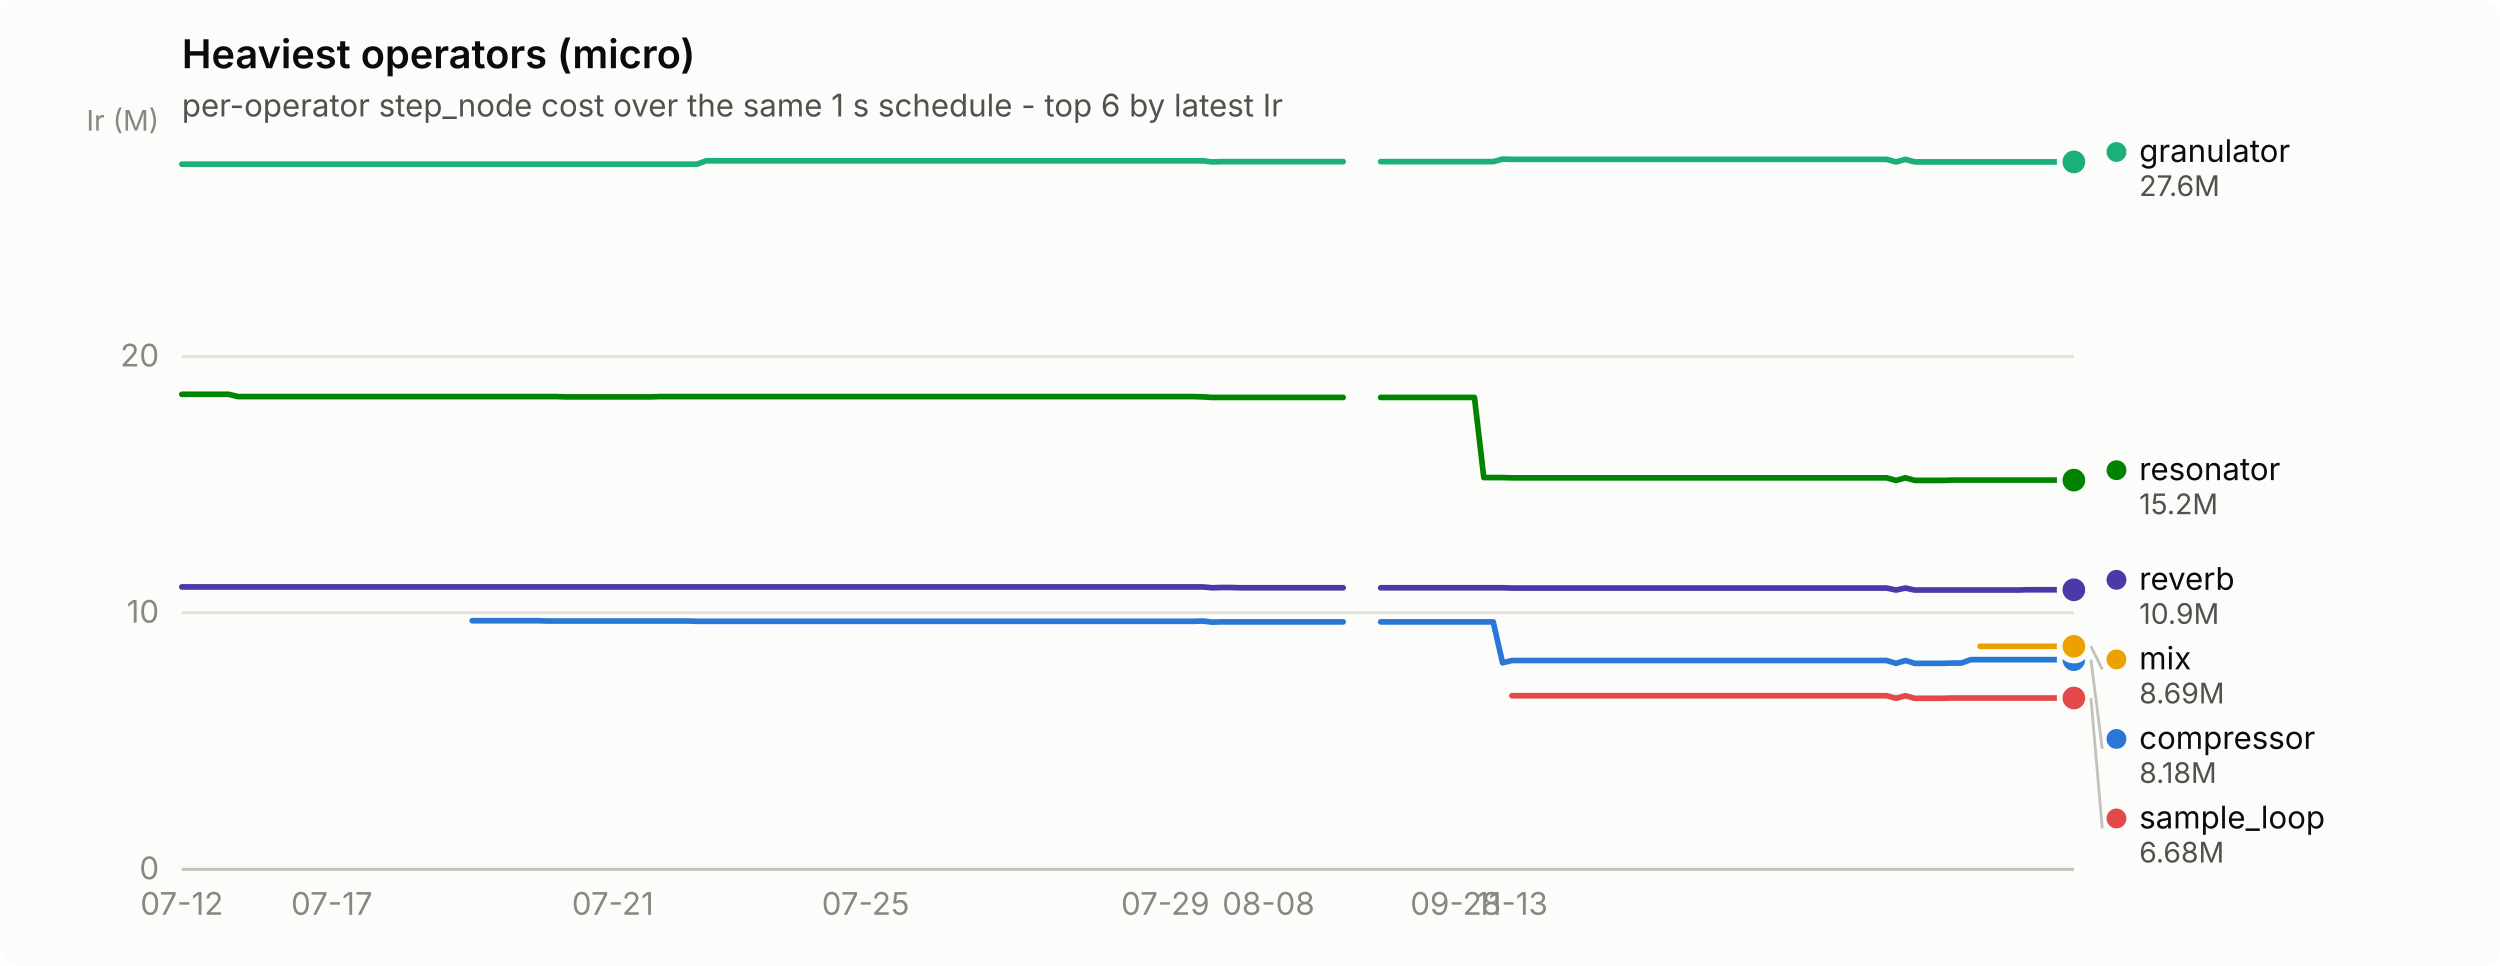
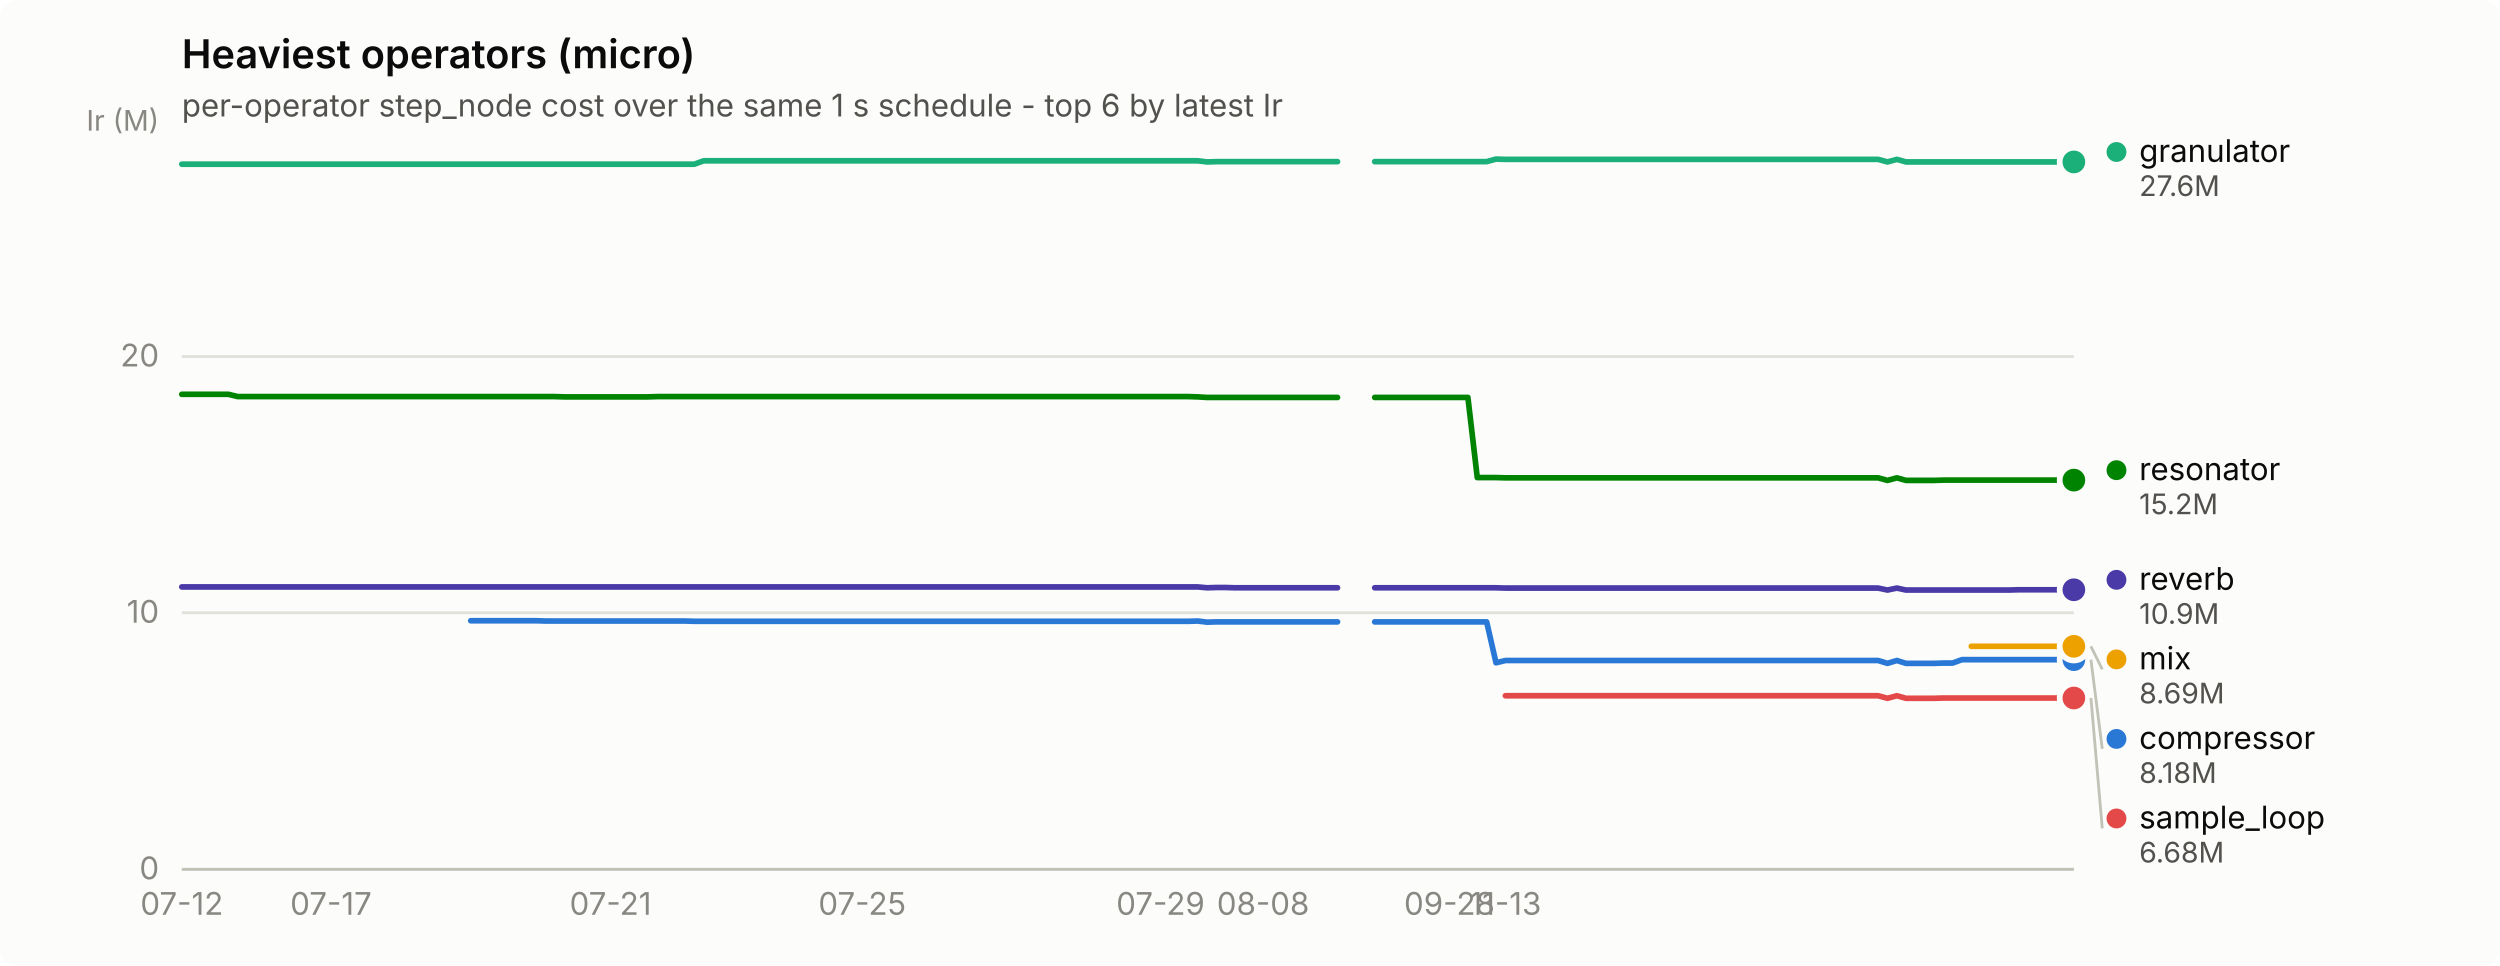
<svg xmlns="http://www.w3.org/2000/svg" width="880" height="340" viewBox="0 0 880 340" role="img" aria-label="Heaviest operators (micro)">
  <rect width="880" height="340" rx="6" fill="#fcfcfb" />
  <text x="64" y="24" font-family="system-ui, -apple-system, &quot;Segoe UI&quot;, sans-serif" font-size="14" font-weight="600" fill="#0b0b0b">Heaviest operators (micro)</text>
  <text x="64" y="41" font-family="system-ui, -apple-system, &quot;Segoe UI&quot;, sans-serif" font-size="11" fill="#52514e">per-operator step_node cost over the same 1 s schedule - top 6 by latest Ir</text>
  <line x1="64" y1="306.0" x2="730" y2="306.0" stroke="#e1e0d9" stroke-width="1" />
  <text x="56" y="309.5" text-anchor="end" font-family="system-ui, -apple-system, &quot;Segoe UI&quot;, sans-serif" font-size="11" style="font-variant-numeric: tabular-nums" fill="#898781">0</text>
  <line x1="64" y1="215.7" x2="730" y2="215.7" stroke="#e1e0d9" stroke-width="1" />
  <text x="56" y="219.2" text-anchor="end" font-family="system-ui, -apple-system, &quot;Segoe UI&quot;, sans-serif" font-size="11" style="font-variant-numeric: tabular-nums" fill="#898781">10</text>
  <line x1="64" y1="125.5" x2="730" y2="125.5" stroke="#e1e0d9" stroke-width="1" />
  <text x="56" y="129.0" text-anchor="end" font-family="system-ui, -apple-system, &quot;Segoe UI&quot;, sans-serif" font-size="11" style="font-variant-numeric: tabular-nums" fill="#898781">20</text>
  <text x="56" y="46" text-anchor="end" font-family="system-ui, -apple-system, &quot;Segoe UI&quot;, sans-serif" font-size="10" fill="#898781">Ir (M)</text>
  <line x1="64" y1="306" x2="730" y2="306" stroke="#c3c2b7" stroke-width="1" />
  <text x="64.0" y="322" text-anchor="middle" font-family="system-ui, -apple-system, &quot;Segoe UI&quot;, sans-serif" font-size="11" style="font-variant-numeric: tabular-nums" fill="#898781">07-12</text>
-   <text x="116.8" y="322" text-anchor="middle" font-family="system-ui, -apple-system, &quot;Segoe UI&quot;, sans-serif" font-size="11" style="font-variant-numeric: tabular-nums" fill="#898781">07-17</text>
-   <text x="215.7" y="322" text-anchor="middle" font-family="system-ui, -apple-system, &quot;Segoe UI&quot;, sans-serif" font-size="11" style="font-variant-numeric: tabular-nums" fill="#898781">07-21</text>
-   <text x="304.7" y="322" text-anchor="middle" font-family="system-ui, -apple-system, &quot;Segoe UI&quot;, sans-serif" font-size="11" style="font-variant-numeric: tabular-nums" fill="#898781">07-25</text>
-   <text x="410.2" y="322" text-anchor="middle" font-family="system-ui, -apple-system, &quot;Segoe UI&quot;, sans-serif" font-size="11" style="font-variant-numeric: tabular-nums" fill="#898781">07-29</text>
-   <text x="446.5" y="322" text-anchor="middle" font-family="system-ui, -apple-system, &quot;Segoe UI&quot;, sans-serif" font-size="11" style="font-variant-numeric: tabular-nums" fill="#898781">08-08</text>
-   <text x="512.4" y="322" text-anchor="middle" font-family="system-ui, -apple-system, &quot;Segoe UI&quot;, sans-serif" font-size="11" style="font-variant-numeric: tabular-nums" fill="#898781">09-28</text>
-   <text x="532.2" y="322" text-anchor="middle" font-family="system-ui, -apple-system, &quot;Segoe UI&quot;, sans-serif" font-size="11" style="font-variant-numeric: tabular-nums" fill="#898781">11-13</text>
-   <path d="M166.2,218.5 L169.5,218.5 L172.8,218.5 L176.1,218.5 L179.4,218.5 L182.7,218.5 L186.0,218.5 L189.3,218.5 L192.6,218.6 L195.9,218.6 L199.2,218.6 L202.5,218.6 L205.8,218.6 L209.1,218.6 L212.4,218.6 L215.7,218.6 L219.0,218.6 L222.3,218.6 L225.6,218.6 L228.9,218.6 L232.1,218.6 L235.4,218.6 L238.7,218.6 L242.0,218.6 L245.3,218.7 L248.6,218.7 L251.9,218.7 L255.2,218.7 L258.5,218.7 L261.8,218.7 L265.1,218.7 L268.4,218.7 L271.7,218.7 L275.0,218.7 L278.3,218.7 L281.6,218.7 L284.9,218.7 L288.2,218.7 L291.5,218.7 L294.8,218.7 L298.1,218.7 L301.4,218.7 L304.7,218.7 L308.0,218.7 L311.3,218.7 L314.6,218.7 L317.9,218.7 L321.2,218.7 L324.5,218.7 L327.8,218.7 L331.1,218.7 L334.4,218.7 L337.7,218.7 L341.0,218.7 L344.2,218.7 L347.5,218.7 L350.8,218.7 L354.1,218.7 L357.4,218.7 L360.7,218.7 L364.0,218.7 L367.3,218.7 L370.6,218.7 L373.9,218.7 L377.2,218.7 L380.5,218.7 L383.8,218.7 L387.1,218.7 L390.4,218.7 L393.7,218.7 L397.0,218.7 L400.3,218.7 L403.6,218.7 L406.9,218.7 L410.2,218.7 L413.5,218.7 L416.8,218.7 L420.1,218.7 L423.4,218.6 L426.7,219.0 L430.0,218.9 L433.3,218.9 L436.6,218.9 L439.9,218.9 L443.2,218.9 L446.5,218.9 L449.8,218.9 L453.0,218.9 L456.3,218.9 L459.6,218.9 L462.9,218.9 L466.2,218.9 L469.5,218.9 L472.8,218.9" fill="none" stroke="#2a78d6" stroke-width="2" stroke-linejoin="round" stroke-linecap="round" />
-   <path d="M486.0,218.9 L489.3,218.9 L492.6,218.9 L495.9,218.9 L499.2,218.9 L502.5,218.9 L505.8,218.9 L509.1,218.9 L512.4,218.9 L515.7,218.9 L519.0,218.9 L522.3,218.9 L525.6,218.9 L528.9,233.3 L532.2,232.5 L535.5,232.5 L538.8,232.5 L542.1,232.5 L545.4,232.5 L548.7,232.5 L552.0,232.5 L555.3,232.5 L558.6,232.5 L561.9,232.5 L565.1,232.5 L568.4,232.5 L571.7,232.5 L575.0,232.5 L578.3,232.5 L581.6,232.5 L584.9,232.5 L588.2,232.5 L591.5,232.5 L594.8,232.5 L598.1,232.5 L601.4,232.5 L604.7,232.5 L608.0,232.5 L611.3,232.5 L614.6,232.5 L617.9,232.5 L621.2,232.5 L624.5,232.5 L627.8,232.5 L631.1,232.5 L634.4,232.5 L637.7,232.5 L641.0,232.5 L644.3,232.5 L647.6,232.5 L650.9,232.5 L654.2,232.5 L657.5,232.5 L660.8,232.5 L664.1,232.5 L667.4,233.5 L670.7,232.5 L674.0,233.5 L677.2,233.5 L680.5,233.5 L683.8,233.5 L687.1,233.4 L690.4,233.4 L693.7,232.2 L697.0,232.2 L700.3,232.2 L703.6,232.2 L706.9,232.2 L710.2,232.2 L713.5,232.2 L716.8,232.2 L720.1,232.2 L723.4,232.2 L726.7,232.2 L730.0,232.2" fill="none" stroke="#2a78d6" stroke-width="2" stroke-linejoin="round" stroke-linecap="round" />
+   <text x="116.5" y="322" text-anchor="middle" font-family="system-ui, -apple-system, &quot;Segoe UI&quot;, sans-serif" font-size="11" style="font-variant-numeric: tabular-nums" fill="#898781">07-17</text>
+   <text x="214.9" y="322" text-anchor="middle" font-family="system-ui, -apple-system, &quot;Segoe UI&quot;, sans-serif" font-size="11" style="font-variant-numeric: tabular-nums" fill="#898781">07-21</text>
+   <text x="303.5" y="322" text-anchor="middle" font-family="system-ui, -apple-system, &quot;Segoe UI&quot;, sans-serif" font-size="11" style="font-variant-numeric: tabular-nums" fill="#898781">07-25</text>
+   <text x="408.5" y="322" text-anchor="middle" font-family="system-ui, -apple-system, &quot;Segoe UI&quot;, sans-serif" font-size="11" style="font-variant-numeric: tabular-nums" fill="#898781">07-29</text>
+   <text x="444.6" y="322" text-anchor="middle" font-family="system-ui, -apple-system, &quot;Segoe UI&quot;, sans-serif" font-size="11" style="font-variant-numeric: tabular-nums" fill="#898781">08-08</text>
+   <text x="510.2" y="322" text-anchor="middle" font-family="system-ui, -apple-system, &quot;Segoe UI&quot;, sans-serif" font-size="11" style="font-variant-numeric: tabular-nums" fill="#898781">09-28</text>
+   <text x="529.9" y="322" text-anchor="middle" font-family="system-ui, -apple-system, &quot;Segoe UI&quot;, sans-serif" font-size="11" style="font-variant-numeric: tabular-nums" fill="#898781">11-13</text>
+   <path d="M165.7,218.5 L169.0,218.5 L172.3,218.5 L175.5,218.5 L178.8,218.5 L182.1,218.5 L185.4,218.5 L188.7,218.5 L192.0,218.6 L195.2,218.6 L198.5,218.6 L201.8,218.6 L205.1,218.6 L208.4,218.6 L211.6,218.6 L214.9,218.6 L218.2,218.6 L221.5,218.6 L224.8,218.6 L228.0,218.6 L231.3,218.6 L234.6,218.6 L237.9,218.6 L241.2,218.6 L244.4,218.7 L247.7,218.7 L251.0,218.7 L254.3,218.7 L257.6,218.7 L260.8,218.7 L264.1,218.7 L267.4,218.7 L270.7,218.7 L274.0,218.7 L277.3,218.7 L280.5,218.7 L283.8,218.7 L287.1,218.7 L290.4,218.7 L293.7,218.7 L296.9,218.7 L300.2,218.7 L303.5,218.7 L306.8,218.7 L310.1,218.7 L313.3,218.7 L316.6,218.7 L319.9,218.7 L323.2,218.7 L326.5,218.7 L329.7,218.7 L333.0,218.7 L336.3,218.7 L339.6,218.7 L342.9,218.7 L346.1,218.7 L349.4,218.7 L352.7,218.7 L356.0,218.7 L359.3,218.7 L362.6,218.7 L365.8,218.7 L369.1,218.7 L372.4,218.7 L375.7,218.7 L379.0,218.7 L382.2,218.7 L385.5,218.7 L388.8,218.7 L392.1,218.7 L395.4,218.7 L398.6,218.7 L401.9,218.7 L405.2,218.7 L408.5,218.7 L411.8,218.7 L415.0,218.7 L418.3,218.7 L421.6,218.6 L424.9,219.0 L428.2,218.9 L431.4,218.9 L434.7,218.9 L438.0,218.9 L441.3,218.9 L444.6,218.9 L447.9,218.9 L451.1,218.9 L454.4,218.9 L457.7,218.9 L461.0,218.9 L464.3,218.9 L467.5,218.9 L470.8,218.9" fill="none" stroke="#2a78d6" stroke-width="2" stroke-linejoin="round" stroke-linecap="round" />
+   <path d="M483.9,218.9 L487.2,218.9 L490.5,218.9 L493.8,218.9 L497.1,218.9 L500.3,218.9 L503.6,218.9 L506.9,218.9 L510.2,218.9 L513.5,218.9 L516.7,218.9 L520.0,218.9 L523.3,218.9 L526.6,233.3 L529.9,232.5 L533.2,232.5 L536.4,232.5 L539.7,232.5 L543.0,232.5 L546.3,232.5 L549.6,232.5 L552.8,232.5 L556.1,232.5 L559.4,232.5 L562.7,232.5 L566.0,232.5 L569.2,232.5 L572.5,232.5 L575.8,232.5 L579.1,232.5 L582.4,232.5 L585.6,232.5 L588.9,232.5 L592.2,232.5 L595.5,232.5 L598.8,232.5 L602.0,232.5 L605.3,232.5 L608.6,232.5 L611.9,232.5 L615.2,232.5 L618.5,232.5 L621.7,232.5 L625.0,232.5 L628.3,232.5 L631.6,232.5 L634.9,232.5 L638.1,232.5 L641.4,232.5 L644.7,232.5 L648.0,232.5 L651.3,232.5 L654.5,232.5 L657.8,232.5 L661.1,232.5 L664.4,233.5 L667.7,232.5 L670.9,233.5 L674.2,233.5 L677.5,233.5 L680.8,233.5 L684.1,233.4 L687.3,233.4 L690.6,232.2 L693.9,232.2 L697.2,232.2 L700.5,232.2 L703.8,232.2 L707.0,232.2 L710.3,232.2 L713.6,232.2 L716.9,232.2 L720.2,232.2 L723.4,232.2 L726.7,232.2 L730.0,232.2" fill="none" stroke="#2a78d6" stroke-width="2" stroke-linejoin="round" stroke-linecap="round" />
  <circle cx="730.0" cy="232.2" r="6" fill="#fcfcfb" />
  <circle cx="730.0" cy="232.2" r="4" fill="#2a78d6" />
-   <path d="M64.0,57.8 L67.3,57.8 L70.6,57.8 L73.9,57.8 L77.2,57.8 L80.5,57.8 L83.8,57.8 L87.1,57.8 L90.4,57.8 L93.7,57.8 L97.0,57.8 L100.3,57.8 L103.6,57.8 L106.9,57.8 L110.2,57.8 L113.5,57.8 L116.8,57.8 L120.0,57.8 L123.3,57.8 L126.6,57.8 L129.9,57.8 L133.2,57.8 L136.5,57.8 L139.8,57.8 L143.1,57.8 L146.4,57.8 L149.7,57.8 L153.0,57.8 L156.3,57.8 L159.6,57.8 L162.9,57.8 L166.2,57.8 L169.5,57.8 L172.8,57.8 L176.1,57.8 L179.4,57.8 L182.7,57.8 L186.0,57.8 L189.3,57.8 L192.6,57.8 L195.9,57.8 L199.2,57.8 L202.5,57.8 L205.8,57.8 L209.1,57.8 L212.4,57.8 L215.7,57.8 L219.0,57.8 L222.3,57.8 L225.6,57.8 L228.9,57.8 L232.1,57.8 L235.4,57.8 L238.7,57.8 L242.0,57.8 L245.3,57.8 L248.6,56.6 L251.9,56.6 L255.2,56.6 L258.5,56.6 L261.8,56.6 L265.1,56.6 L268.4,56.6 L271.7,56.6 L275.0,56.6 L278.3,56.6 L281.6,56.6 L284.9,56.6 L288.2,56.6 L291.5,56.6 L294.8,56.6 L298.1,56.6 L301.4,56.6 L304.7,56.6 L308.0,56.6 L311.3,56.6 L314.6,56.6 L317.9,56.6 L321.2,56.6 L324.5,56.6 L327.8,56.6 L331.1,56.6 L334.4,56.6 L337.7,56.6 L341.0,56.6 L344.2,56.6 L347.5,56.6 L350.8,56.6 L354.1,56.6 L357.4,56.6 L360.7,56.6 L364.0,56.6 L367.3,56.6 L370.6,56.6 L373.9,56.6 L377.2,56.6 L380.5,56.6 L383.8,56.6 L387.1,56.6 L390.4,56.6 L393.7,56.6 L397.0,56.6 L400.3,56.6 L403.6,56.6 L406.9,56.6 L410.2,56.6 L413.5,56.6 L416.8,56.6 L420.1,56.6 L423.4,56.6 L426.7,57.0 L430.0,56.9 L433.3,56.9 L436.6,56.9 L439.9,56.9 L443.2,56.9 L446.5,56.9 L449.8,56.9 L453.0,56.9 L456.3,56.9 L459.6,56.9 L462.9,56.9 L466.2,56.9 L469.5,56.9 L472.8,56.9" fill="none" stroke="#1baf7a" stroke-width="2" stroke-linejoin="round" stroke-linecap="round" />
-   <path d="M486.0,56.9 L489.3,56.9 L492.6,56.9 L495.9,56.9 L499.2,56.9 L502.5,56.9 L505.8,56.9 L509.1,56.9 L512.4,56.9 L515.7,56.9 L519.0,56.9 L522.3,56.9 L525.6,56.9 L528.9,56.0 L532.2,56.1 L535.5,56.1 L538.8,56.1 L542.1,56.1 L545.4,56.1 L548.7,56.1 L552.0,56.1 L555.3,56.1 L558.6,56.1 L561.9,56.1 L565.1,56.1 L568.4,56.1 L571.7,56.1 L575.0,56.1 L578.3,56.1 L581.6,56.1 L584.9,56.1 L588.2,56.1 L591.5,56.1 L594.8,56.1 L598.1,56.1 L601.4,56.1 L604.7,56.1 L608.0,56.1 L611.3,56.1 L614.6,56.1 L617.9,56.1 L621.2,56.1 L624.5,56.1 L627.8,56.1 L631.1,56.1 L634.4,56.1 L637.7,56.1 L641.0,56.1 L644.3,56.1 L647.6,56.1 L650.9,56.1 L654.2,56.1 L657.5,56.1 L660.8,56.1 L664.1,56.1 L667.4,57.0 L670.7,56.1 L674.0,57.0 L677.2,57.0 L680.5,57.0 L683.8,57.0 L687.1,57.0 L690.4,57.0 L693.7,57.0 L697.0,57.0 L700.3,57.0 L703.6,57.0 L706.9,57.0 L710.2,57.0 L713.5,57.0 L716.8,57.0 L720.1,57.0 L723.4,57.0 L726.7,57.0 L730.0,57.0" fill="none" stroke="#1baf7a" stroke-width="2" stroke-linejoin="round" stroke-linecap="round" />
+   <path d="M64.0,57.8 L67.3,57.8 L70.6,57.8 L73.8,57.8 L77.1,57.8 L80.4,57.8 L83.7,57.8 L87.0,57.8 L90.2,57.8 L93.5,57.8 L96.8,57.8 L100.1,57.8 L103.4,57.8 L106.7,57.8 L109.9,57.8 L113.2,57.8 L116.5,57.8 L119.8,57.8 L123.1,57.8 L126.3,57.8 L129.6,57.8 L132.9,57.8 L136.2,57.8 L139.5,57.8 L142.7,57.8 L146.0,57.8 L149.3,57.8 L152.6,57.8 L155.9,57.8 L159.1,57.8 L162.4,57.8 L165.7,57.8 L169.0,57.8 L172.3,57.8 L175.5,57.8 L178.8,57.8 L182.1,57.8 L185.4,57.8 L188.7,57.8 L192.0,57.8 L195.2,57.8 L198.5,57.8 L201.8,57.8 L205.1,57.8 L208.4,57.8 L211.6,57.8 L214.9,57.8 L218.2,57.8 L221.5,57.8 L224.8,57.8 L228.0,57.8 L231.3,57.8 L234.6,57.8 L237.9,57.8 L241.2,57.8 L244.4,57.8 L247.7,56.6 L251.0,56.6 L254.3,56.6 L257.6,56.6 L260.8,56.6 L264.1,56.6 L267.4,56.6 L270.7,56.6 L274.0,56.6 L277.3,56.6 L280.5,56.6 L283.8,56.6 L287.1,56.6 L290.4,56.6 L293.7,56.6 L296.9,56.6 L300.2,56.6 L303.5,56.6 L306.8,56.6 L310.1,56.6 L313.3,56.6 L316.6,56.6 L319.9,56.6 L323.2,56.6 L326.5,56.6 L329.7,56.6 L333.0,56.6 L336.3,56.6 L339.6,56.6 L342.9,56.6 L346.1,56.6 L349.4,56.6 L352.7,56.6 L356.0,56.6 L359.3,56.6 L362.6,56.6 L365.8,56.6 L369.1,56.6 L372.4,56.6 L375.7,56.6 L379.0,56.6 L382.2,56.6 L385.5,56.6 L388.8,56.6 L392.1,56.6 L395.4,56.6 L398.6,56.6 L401.9,56.6 L405.2,56.6 L408.5,56.6 L411.8,56.6 L415.0,56.6 L418.3,56.6 L421.6,56.6 L424.9,57.0 L428.2,56.9 L431.4,56.9 L434.7,56.9 L438.0,56.9 L441.3,56.9 L444.6,56.9 L447.9,56.9 L451.1,56.9 L454.4,56.9 L457.7,56.9 L461.0,56.9 L464.3,56.9 L467.5,56.9 L470.8,56.9" fill="none" stroke="#1baf7a" stroke-width="2" stroke-linejoin="round" stroke-linecap="round" />
+   <path d="M483.9,56.9 L487.2,56.9 L490.5,56.9 L493.8,56.9 L497.1,56.9 L500.3,56.9 L503.6,56.9 L506.9,56.9 L510.2,56.9 L513.5,56.9 L516.7,56.9 L520.0,56.9 L523.3,56.9 L526.6,56.0 L529.9,56.1 L533.2,56.1 L536.4,56.1 L539.7,56.1 L543.0,56.1 L546.3,56.1 L549.6,56.1 L552.8,56.1 L556.1,56.1 L559.4,56.1 L562.7,56.1 L566.0,56.1 L569.2,56.1 L572.5,56.1 L575.8,56.1 L579.1,56.1 L582.4,56.1 L585.6,56.1 L588.9,56.1 L592.2,56.1 L595.5,56.1 L598.8,56.1 L602.0,56.1 L605.3,56.1 L608.6,56.1 L611.9,56.1 L615.2,56.1 L618.5,56.1 L621.7,56.1 L625.0,56.1 L628.3,56.1 L631.6,56.1 L634.9,56.1 L638.1,56.1 L641.4,56.1 L644.7,56.1 L648.0,56.1 L651.3,56.1 L654.5,56.1 L657.8,56.1 L661.1,56.1 L664.4,57.0 L667.7,56.1 L670.9,57.0 L674.2,57.0 L677.5,57.0 L680.8,57.0 L684.1,57.0 L687.3,57.0 L690.6,57.0 L693.9,57.0 L697.2,57.0 L700.5,57.0 L703.8,57.0 L707.0,57.0 L710.3,57.0 L713.6,57.0 L716.9,57.0 L720.2,57.0 L723.4,57.0 L726.7,57.0 L730.0,57.0" fill="none" stroke="#1baf7a" stroke-width="2" stroke-linejoin="round" stroke-linecap="round" />
  <circle cx="730.0" cy="57.0" r="6" fill="#fcfcfb" />
  <circle cx="730.0" cy="57.0" r="4" fill="#1baf7a" />
-   <path d="M697.0,227.5 L700.3,227.5 L703.6,227.5 L706.9,227.5 L710.2,227.5 L713.5,227.5 L716.8,227.5 L720.1,227.5 L723.4,227.5 L726.7,227.5 L730.0,227.5" fill="none" stroke="#eda100" stroke-width="2" stroke-linejoin="round" stroke-linecap="round" />
+   <path d="M693.9,227.5 L697.2,227.5 L700.5,227.5 L703.8,227.5 L707.0,227.5 L710.3,227.5 L713.6,227.5 L716.9,227.5 L720.2,227.5 L723.4,227.5 L726.7,227.5 L730.0,227.5" fill="none" stroke="#eda100" stroke-width="2" stroke-linejoin="round" stroke-linecap="round" />
  <circle cx="730.0" cy="227.5" r="6" fill="#fcfcfb" />
  <circle cx="730.0" cy="227.5" r="4" fill="#eda100" />
-   <path d="M64.0,138.8 L67.3,138.8 L70.6,138.8 L73.9,138.8 L77.2,138.8 L80.5,138.8 L83.8,139.6 L87.1,139.6 L90.4,139.6 L93.7,139.6 L97.0,139.6 L100.3,139.6 L103.6,139.6 L106.9,139.6 L110.2,139.6 L113.5,139.6 L116.8,139.6 L120.0,139.6 L123.3,139.6 L126.6,139.6 L129.9,139.6 L133.2,139.6 L136.5,139.6 L139.8,139.6 L143.1,139.6 L146.4,139.6 L149.7,139.6 L153.0,139.6 L156.3,139.6 L159.6,139.6 L162.9,139.6 L166.2,139.6 L169.5,139.6 L172.8,139.6 L176.1,139.6 L179.4,139.6 L182.7,139.6 L186.0,139.6 L189.3,139.6 L192.6,139.6 L195.9,139.6 L199.2,139.7 L202.5,139.7 L205.8,139.7 L209.1,139.7 L212.4,139.7 L215.7,139.7 L219.0,139.7 L222.3,139.7 L225.6,139.7 L228.9,139.7 L232.1,139.6 L235.4,139.6 L238.7,139.6 L242.0,139.6 L245.3,139.6 L248.6,139.6 L251.9,139.6 L255.2,139.6 L258.5,139.6 L261.8,139.6 L265.1,139.6 L268.4,139.6 L271.7,139.6 L275.0,139.6 L278.3,139.6 L281.6,139.6 L284.9,139.6 L288.2,139.6 L291.5,139.6 L294.8,139.6 L298.1,139.6 L301.4,139.6 L304.7,139.6 L308.0,139.6 L311.3,139.6 L314.6,139.6 L317.9,139.6 L321.2,139.6 L324.5,139.6 L327.8,139.6 L331.1,139.6 L334.4,139.6 L337.7,139.6 L341.0,139.6 L344.2,139.6 L347.5,139.6 L350.8,139.6 L354.1,139.6 L357.4,139.6 L360.7,139.6 L364.0,139.6 L367.3,139.6 L370.6,139.6 L373.9,139.6 L377.2,139.6 L380.5,139.6 L383.8,139.6 L387.1,139.6 L390.4,139.6 L393.7,139.6 L397.0,139.6 L400.3,139.6 L403.6,139.6 L406.9,139.6 L410.2,139.6 L413.5,139.6 L416.8,139.6 L420.1,139.6 L423.4,139.7 L426.7,139.9 L430.0,139.9 L433.3,139.9 L436.6,139.9 L439.9,139.9 L443.2,139.9 L446.5,139.9 L449.8,139.9 L453.0,139.9 L456.3,139.9 L459.6,139.9 L462.9,139.9 L466.2,139.9 L469.5,139.9 L472.8,139.9" fill="none" stroke="#008300" stroke-width="2" stroke-linejoin="round" stroke-linecap="round" />
-   <path d="M486.0,139.9 L489.3,139.9 L492.6,139.9 L495.9,139.9 L499.2,139.9 L502.5,139.9 L505.8,139.9 L509.1,139.9 L512.4,139.9 L515.7,139.9 L519.0,139.9 L522.3,168.1 L525.6,168.1 L528.9,168.1 L532.2,168.2 L535.5,168.2 L538.8,168.2 L542.1,168.2 L545.4,168.2 L548.7,168.2 L552.0,168.2 L555.3,168.2 L558.6,168.2 L561.9,168.2 L565.1,168.2 L568.4,168.2 L571.7,168.2 L575.0,168.2 L578.3,168.2 L581.6,168.2 L584.9,168.2 L588.2,168.2 L591.5,168.2 L594.8,168.2 L598.1,168.2 L601.4,168.2 L604.7,168.2 L608.0,168.2 L611.3,168.2 L614.6,168.2 L617.9,168.2 L621.2,168.2 L624.5,168.2 L627.8,168.2 L631.1,168.2 L634.4,168.2 L637.7,168.2 L641.0,168.2 L644.3,168.2 L647.6,168.2 L650.9,168.2 L654.2,168.2 L657.5,168.2 L660.8,168.2 L664.1,168.2 L667.4,169.1 L670.7,168.2 L674.0,169.1 L677.2,169.1 L680.5,169.1 L683.8,169.1 L687.1,169.0 L690.4,169.0 L693.7,169.0 L697.0,169.0 L700.3,169.0 L703.6,169.0 L706.9,169.0 L710.2,169.0 L713.5,169.0 L716.8,169.0 L720.1,169.0 L723.4,169.0 L726.7,169.0 L730.0,169.0" fill="none" stroke="#008300" stroke-width="2" stroke-linejoin="round" stroke-linecap="round" />
+   <path d="M64.0,138.8 L67.3,138.8 L70.6,138.8 L73.8,138.8 L77.1,138.8 L80.4,138.8 L83.7,139.6 L87.0,139.6 L90.2,139.6 L93.5,139.6 L96.8,139.6 L100.1,139.6 L103.4,139.6 L106.7,139.6 L109.9,139.6 L113.2,139.6 L116.5,139.6 L119.8,139.6 L123.1,139.6 L126.3,139.6 L129.6,139.6 L132.9,139.6 L136.2,139.6 L139.5,139.6 L142.7,139.6 L146.0,139.6 L149.3,139.6 L152.6,139.6 L155.9,139.6 L159.1,139.6 L162.4,139.6 L165.7,139.6 L169.0,139.6 L172.3,139.6 L175.5,139.6 L178.8,139.6 L182.1,139.6 L185.4,139.6 L188.7,139.6 L192.0,139.6 L195.2,139.6 L198.5,139.7 L201.8,139.7 L205.1,139.7 L208.4,139.7 L211.6,139.7 L214.9,139.7 L218.2,139.7 L221.5,139.7 L224.8,139.7 L228.0,139.7 L231.3,139.6 L234.6,139.6 L237.9,139.6 L241.2,139.6 L244.4,139.6 L247.7,139.6 L251.0,139.6 L254.3,139.6 L257.6,139.6 L260.8,139.6 L264.1,139.6 L267.4,139.6 L270.7,139.6 L274.0,139.6 L277.3,139.6 L280.5,139.6 L283.8,139.6 L287.1,139.6 L290.4,139.6 L293.7,139.6 L296.9,139.6 L300.2,139.6 L303.5,139.6 L306.8,139.6 L310.1,139.6 L313.3,139.6 L316.6,139.6 L319.9,139.6 L323.2,139.6 L326.5,139.6 L329.7,139.6 L333.0,139.6 L336.3,139.6 L339.6,139.6 L342.9,139.6 L346.1,139.6 L349.4,139.6 L352.7,139.6 L356.0,139.6 L359.3,139.6 L362.6,139.6 L365.8,139.6 L369.1,139.6 L372.4,139.6 L375.7,139.6 L379.0,139.6 L382.2,139.6 L385.5,139.6 L388.8,139.6 L392.1,139.6 L395.4,139.6 L398.6,139.6 L401.9,139.6 L405.2,139.6 L408.5,139.6 L411.8,139.6 L415.0,139.6 L418.3,139.6 L421.6,139.7 L424.9,139.9 L428.2,139.9 L431.4,139.9 L434.7,139.9 L438.0,139.9 L441.3,139.9 L444.6,139.9 L447.9,139.9 L451.1,139.9 L454.4,139.9 L457.7,139.9 L461.0,139.9 L464.3,139.9 L467.5,139.9 L470.8,139.9" fill="none" stroke="#008300" stroke-width="2" stroke-linejoin="round" stroke-linecap="round" />
+   <path d="M483.9,139.9 L487.2,139.9 L490.5,139.9 L493.8,139.9 L497.1,139.9 L500.3,139.9 L503.6,139.9 L506.9,139.9 L510.2,139.9 L513.5,139.9 L516.7,139.9 L520.0,168.1 L523.3,168.1 L526.6,168.1 L529.9,168.2 L533.2,168.2 L536.4,168.2 L539.7,168.2 L543.0,168.2 L546.3,168.2 L549.6,168.2 L552.8,168.2 L556.1,168.2 L559.4,168.2 L562.7,168.2 L566.0,168.2 L569.2,168.2 L572.5,168.2 L575.8,168.2 L579.1,168.2 L582.4,168.2 L585.6,168.2 L588.9,168.2 L592.2,168.2 L595.5,168.2 L598.8,168.2 L602.0,168.2 L605.3,168.2 L608.6,168.2 L611.9,168.2 L615.2,168.2 L618.5,168.2 L621.7,168.2 L625.0,168.2 L628.3,168.2 L631.6,168.2 L634.9,168.2 L638.1,168.2 L641.4,168.2 L644.7,168.2 L648.0,168.2 L651.3,168.2 L654.5,168.2 L657.8,168.2 L661.1,168.2 L664.4,169.1 L667.7,168.2 L670.9,169.1 L674.2,169.1 L677.5,169.1 L680.8,169.1 L684.1,169.0 L687.3,169.0 L690.6,169.0 L693.9,169.0 L697.2,169.0 L700.5,169.0 L703.8,169.0 L707.0,169.0 L710.3,169.0 L713.6,169.0 L716.9,169.0 L720.2,169.0 L723.4,169.0 L726.7,169.0 L730.0,169.0" fill="none" stroke="#008300" stroke-width="2" stroke-linejoin="round" stroke-linecap="round" />
  <circle cx="730.0" cy="169.0" r="6" fill="#fcfcfb" />
  <circle cx="730.0" cy="169.0" r="4" fill="#008300" />
-   <path d="M64.0,206.6 L67.3,206.6 L70.6,206.6 L73.9,206.6 L77.2,206.6 L80.5,206.6 L83.8,206.6 L87.1,206.6 L90.4,206.6 L93.7,206.6 L97.0,206.6 L100.3,206.6 L103.6,206.6 L106.9,206.6 L110.2,206.6 L113.5,206.6 L116.8,206.6 L120.0,206.6 L123.3,206.6 L126.6,206.6 L129.9,206.6 L133.2,206.6 L136.5,206.6 L139.8,206.6 L143.1,206.6 L146.4,206.6 L149.7,206.6 L153.0,206.6 L156.3,206.6 L159.6,206.6 L162.9,206.6 L166.2,206.6 L169.5,206.6 L172.8,206.6 L176.1,206.6 L179.4,206.6 L182.7,206.6 L186.0,206.6 L189.3,206.6 L192.6,206.6 L195.9,206.6 L199.2,206.6 L202.5,206.6 L205.8,206.6 L209.1,206.6 L212.4,206.6 L215.7,206.6 L219.0,206.6 L222.3,206.6 L225.6,206.6 L228.9,206.6 L232.1,206.6 L235.4,206.6 L238.7,206.6 L242.0,206.6 L245.3,206.6 L248.6,206.6 L251.9,206.6 L255.2,206.6 L258.5,206.6 L261.8,206.6 L265.1,206.6 L268.4,206.6 L271.7,206.6 L275.0,206.6 L278.3,206.6 L281.6,206.6 L284.9,206.6 L288.2,206.6 L291.5,206.6 L294.8,206.6 L298.1,206.6 L301.4,206.6 L304.7,206.6 L308.0,206.6 L311.3,206.6 L314.6,206.6 L317.9,206.6 L321.2,206.6 L324.5,206.6 L327.8,206.6 L331.1,206.6 L334.4,206.6 L337.7,206.6 L341.0,206.6 L344.2,206.6 L347.5,206.6 L350.8,206.6 L354.1,206.6 L357.4,206.6 L360.7,206.6 L364.0,206.6 L367.3,206.6 L370.6,206.6 L373.9,206.6 L377.2,206.6 L380.5,206.6 L383.8,206.6 L387.1,206.6 L390.4,206.6 L393.7,206.6 L397.0,206.6 L400.3,206.6 L403.6,206.6 L406.9,206.6 L410.2,206.6 L413.5,206.6 L416.8,206.6 L420.1,206.6 L423.4,206.6 L426.7,206.9 L430.0,206.8 L433.3,206.8 L436.6,206.9 L439.9,206.9 L443.2,206.9 L446.5,206.9 L449.8,206.9 L453.0,206.9 L456.3,206.9 L459.6,206.9 L462.9,206.9 L466.2,206.9 L469.5,206.9 L472.8,206.9" fill="none" stroke="#4a3aa7" stroke-width="2" stroke-linejoin="round" stroke-linecap="round" />
-   <path d="M486.0,206.9 L489.3,206.9 L492.6,206.9 L495.9,206.9 L499.2,206.9 L502.5,206.9 L505.8,206.9 L509.1,206.9 L512.4,206.9 L515.7,206.9 L519.0,206.9 L522.3,206.9 L525.6,206.9 L528.9,206.9 L532.2,207.0 L535.5,207.0 L538.8,207.0 L542.1,207.0 L545.4,207.0 L548.7,207.0 L552.0,207.0 L555.3,207.0 L558.6,207.0 L561.9,207.0 L565.1,207.0 L568.4,207.0 L571.7,207.0 L575.0,207.0 L578.3,207.0 L581.6,207.0 L584.9,207.0 L588.2,207.0 L591.5,207.0 L594.8,207.0 L598.1,207.0 L601.4,207.0 L604.7,207.0 L608.0,207.0 L611.3,207.0 L614.6,207.0 L617.9,207.0 L621.2,207.0 L624.5,207.0 L627.8,207.0 L631.1,207.0 L634.4,207.0 L637.7,207.0 L641.0,207.0 L644.3,207.0 L647.6,207.0 L650.9,207.0 L654.2,207.0 L657.5,207.0 L660.8,207.0 L664.1,207.0 L667.4,207.7 L670.7,207.0 L674.0,207.7 L677.2,207.7 L680.5,207.7 L683.8,207.7 L687.1,207.7 L690.4,207.7 L693.7,207.7 L697.0,207.7 L700.3,207.7 L703.6,207.7 L706.9,207.7 L710.2,207.7 L713.5,207.6 L716.8,207.6 L720.1,207.6 L723.4,207.6 L726.7,207.6 L730.0,207.6" fill="none" stroke="#4a3aa7" stroke-width="2" stroke-linejoin="round" stroke-linecap="round" />
+   <path d="M64.0,206.6 L67.3,206.6 L70.6,206.6 L73.8,206.6 L77.1,206.6 L80.4,206.6 L83.7,206.6 L87.0,206.6 L90.2,206.6 L93.5,206.6 L96.8,206.6 L100.1,206.6 L103.4,206.6 L106.7,206.6 L109.9,206.6 L113.2,206.6 L116.5,206.6 L119.8,206.6 L123.1,206.6 L126.3,206.6 L129.6,206.6 L132.9,206.6 L136.2,206.6 L139.5,206.6 L142.7,206.6 L146.0,206.6 L149.3,206.6 L152.6,206.6 L155.9,206.6 L159.1,206.6 L162.4,206.6 L165.7,206.6 L169.0,206.6 L172.3,206.6 L175.5,206.6 L178.8,206.6 L182.1,206.6 L185.4,206.6 L188.7,206.6 L192.0,206.6 L195.2,206.6 L198.5,206.6 L201.8,206.6 L205.1,206.6 L208.4,206.6 L211.6,206.6 L214.9,206.6 L218.2,206.6 L221.5,206.6 L224.8,206.6 L228.0,206.6 L231.3,206.6 L234.6,206.6 L237.9,206.6 L241.2,206.6 L244.4,206.6 L247.7,206.6 L251.0,206.6 L254.3,206.6 L257.6,206.6 L260.8,206.6 L264.1,206.6 L267.4,206.6 L270.7,206.6 L274.0,206.6 L277.3,206.6 L280.5,206.6 L283.8,206.6 L287.1,206.6 L290.4,206.6 L293.7,206.6 L296.9,206.6 L300.2,206.6 L303.5,206.6 L306.8,206.6 L310.1,206.6 L313.3,206.6 L316.6,206.6 L319.9,206.6 L323.2,206.6 L326.5,206.6 L329.7,206.6 L333.0,206.6 L336.3,206.6 L339.6,206.6 L342.9,206.6 L346.1,206.6 L349.4,206.6 L352.7,206.6 L356.0,206.6 L359.3,206.6 L362.6,206.6 L365.8,206.6 L369.1,206.6 L372.4,206.6 L375.7,206.6 L379.0,206.6 L382.2,206.6 L385.5,206.6 L388.8,206.6 L392.1,206.6 L395.4,206.6 L398.6,206.6 L401.9,206.6 L405.2,206.6 L408.5,206.6 L411.8,206.6 L415.0,206.6 L418.3,206.6 L421.6,206.6 L424.9,206.9 L428.2,206.8 L431.4,206.8 L434.7,206.9 L438.0,206.9 L441.3,206.9 L444.6,206.9 L447.9,206.9 L451.1,206.9 L454.4,206.9 L457.7,206.9 L461.0,206.9 L464.3,206.9 L467.5,206.9 L470.8,206.9" fill="none" stroke="#4a3aa7" stroke-width="2" stroke-linejoin="round" stroke-linecap="round" />
+   <path d="M483.9,206.9 L487.2,206.9 L490.5,206.9 L493.8,206.9 L497.1,206.9 L500.3,206.9 L503.6,206.9 L506.9,206.9 L510.2,206.9 L513.5,206.9 L516.7,206.9 L520.0,206.9 L523.3,206.9 L526.6,206.9 L529.9,207.0 L533.2,207.0 L536.4,207.0 L539.7,207.0 L543.0,207.0 L546.3,207.0 L549.6,207.0 L552.8,207.0 L556.1,207.0 L559.4,207.0 L562.7,207.0 L566.0,207.0 L569.2,207.0 L572.5,207.0 L575.8,207.0 L579.1,207.0 L582.4,207.0 L585.6,207.0 L588.9,207.0 L592.2,207.0 L595.5,207.0 L598.8,207.0 L602.0,207.0 L605.3,207.0 L608.6,207.0 L611.9,207.0 L615.2,207.0 L618.5,207.0 L621.7,207.0 L625.0,207.0 L628.3,207.0 L631.6,207.0 L634.9,207.0 L638.1,207.0 L641.4,207.0 L644.7,207.0 L648.0,207.0 L651.3,207.0 L654.5,207.0 L657.8,207.0 L661.1,207.0 L664.4,207.7 L667.7,207.0 L670.9,207.7 L674.2,207.7 L677.5,207.7 L680.8,207.7 L684.1,207.7 L687.3,207.7 L690.6,207.7 L693.9,207.7 L697.2,207.7 L700.5,207.7 L703.8,207.7 L707.0,207.7 L710.3,207.6 L713.6,207.6 L716.9,207.6 L720.2,207.6 L723.4,207.6 L726.7,207.6 L730.0,207.6" fill="none" stroke="#4a3aa7" stroke-width="2" stroke-linejoin="round" stroke-linecap="round" />
  <circle cx="730.0" cy="207.6" r="6" fill="#fcfcfb" />
  <circle cx="730.0" cy="207.6" r="4" fill="#4a3aa7" />
-   <path d="M532.2,244.9 L535.5,244.9 L538.8,244.9 L542.1,244.9 L545.4,244.9 L548.7,244.9 L552.0,244.9 L555.3,244.9 L558.6,244.9 L561.9,244.9 L565.1,244.9 L568.4,244.9 L571.7,244.9 L575.0,244.9 L578.3,244.9 L581.6,244.9 L584.9,244.9 L588.2,244.9 L591.5,244.9 L594.8,244.9 L598.1,244.9 L601.4,244.9 L604.7,244.9 L608.0,244.9 L611.3,244.9 L614.6,244.9 L617.9,244.9 L621.2,244.9 L624.5,244.9 L627.8,244.9 L631.1,244.9 L634.4,244.9 L637.7,244.9 L641.0,244.9 L644.3,244.9 L647.6,244.9 L650.9,244.9 L654.2,244.9 L657.5,244.9 L660.8,244.9 L664.1,244.9 L667.4,245.8 L670.7,244.9 L674.0,245.8 L677.2,245.8 L680.5,245.8 L683.8,245.8 L687.1,245.7 L690.4,245.7 L693.7,245.7 L697.0,245.7 L700.3,245.7 L703.6,245.7 L706.9,245.7 L710.2,245.7 L713.5,245.7 L716.8,245.7 L720.1,245.7 L723.4,245.7 L726.7,245.7 L730.0,245.7" fill="none" stroke="#e34948" stroke-width="2" stroke-linejoin="round" stroke-linecap="round" />
+   <path d="M529.9,244.9 L533.2,244.9 L536.4,244.9 L539.7,244.9 L543.0,244.9 L546.3,244.9 L549.6,244.9 L552.8,244.9 L556.1,244.9 L559.4,244.9 L562.7,244.9 L566.0,244.9 L569.2,244.9 L572.5,244.9 L575.8,244.9 L579.1,244.9 L582.4,244.9 L585.6,244.9 L588.9,244.9 L592.2,244.9 L595.5,244.9 L598.8,244.9 L602.0,244.9 L605.3,244.9 L608.6,244.9 L611.9,244.9 L615.2,244.9 L618.5,244.9 L621.7,244.9 L625.0,244.9 L628.3,244.9 L631.6,244.9 L634.9,244.9 L638.1,244.9 L641.4,244.9 L644.7,244.9 L648.0,244.9 L651.3,244.9 L654.5,244.9 L657.8,244.9 L661.1,244.9 L664.4,245.8 L667.7,244.9 L670.9,245.8 L674.2,245.8 L677.5,245.8 L680.8,245.8 L684.1,245.7 L687.3,245.7 L690.6,245.7 L693.9,245.7 L697.2,245.7 L700.5,245.7 L703.8,245.7 L707.0,245.7 L710.3,245.7 L713.6,245.7 L716.9,245.7 L720.2,245.7 L723.4,245.7 L726.7,245.7 L730.0,245.7" fill="none" stroke="#e34948" stroke-width="2" stroke-linejoin="round" stroke-linecap="round" />
  <circle cx="730.0" cy="245.7" r="6" fill="#fcfcfb" />
  <circle cx="730.0" cy="245.7" r="4" fill="#e34948" />
  <circle cx="745.0" cy="53.5" r="3.5" fill="#1baf7a" />
  <text x="753.0" y="57.0" font-family="system-ui, -apple-system, &quot;Segoe UI&quot;, sans-serif" font-size="11" fill="#0b0b0b">granulator</text>
  <text x="753.0" y="69.0" font-family="system-ui, -apple-system, &quot;Segoe UI&quot;, sans-serif" font-size="10" style="font-variant-numeric: tabular-nums" fill="#52514e">27.6M</text>
  <circle cx="745.0" cy="165.5" r="3.5" fill="#008300" />
  <text x="753.0" y="169.0" font-family="system-ui, -apple-system, &quot;Segoe UI&quot;, sans-serif" font-size="11" fill="#0b0b0b">resonator</text>
  <text x="753.0" y="181.0" font-family="system-ui, -apple-system, &quot;Segoe UI&quot;, sans-serif" font-size="10" style="font-variant-numeric: tabular-nums" fill="#52514e">15.2M</text>
  <circle cx="745.0" cy="204.1" r="3.5" fill="#4a3aa7" />
  <text x="753.0" y="207.6" font-family="system-ui, -apple-system, &quot;Segoe UI&quot;, sans-serif" font-size="11" fill="#0b0b0b">reverb</text>
  <text x="753.0" y="219.6" font-family="system-ui, -apple-system, &quot;Segoe UI&quot;, sans-serif" font-size="10" style="font-variant-numeric: tabular-nums" fill="#52514e">10.9M</text>
  <line x1="736.0" y1="227.5" x2="740.0" y2="235.6" stroke="#c3c2b7" stroke-width="1" />
  <circle cx="745.0" cy="232.1" r="3.5" fill="#eda100" />
  <text x="753.0" y="235.6" font-family="system-ui, -apple-system, &quot;Segoe UI&quot;, sans-serif" font-size="11" fill="#0b0b0b">mix</text>
  <text x="753.0" y="247.6" font-family="system-ui, -apple-system, &quot;Segoe UI&quot;, sans-serif" font-size="10" style="font-variant-numeric: tabular-nums" fill="#52514e">8.69M</text>
  <line x1="736.0" y1="232.2" x2="740.0" y2="263.6" stroke="#c3c2b7" stroke-width="1" />
  <circle cx="745.0" cy="260.1" r="3.5" fill="#2a78d6" />
  <text x="753.0" y="263.6" font-family="system-ui, -apple-system, &quot;Segoe UI&quot;, sans-serif" font-size="11" fill="#0b0b0b">compressor</text>
  <text x="753.0" y="275.6" font-family="system-ui, -apple-system, &quot;Segoe UI&quot;, sans-serif" font-size="10" style="font-variant-numeric: tabular-nums" fill="#52514e">8.18M</text>
  <line x1="736.0" y1="245.7" x2="740.0" y2="291.6" stroke="#c3c2b7" stroke-width="1" />
  <circle cx="745.0" cy="288.1" r="3.5" fill="#e34948" />
  <text x="753.0" y="291.6" font-family="system-ui, -apple-system, &quot;Segoe UI&quot;, sans-serif" font-size="11" fill="#0b0b0b">sample_loop</text>
  <text x="753.0" y="303.6" font-family="system-ui, -apple-system, &quot;Segoe UI&quot;, sans-serif" font-size="10" style="font-variant-numeric: tabular-nums" fill="#52514e">6.68M</text>
</svg>
